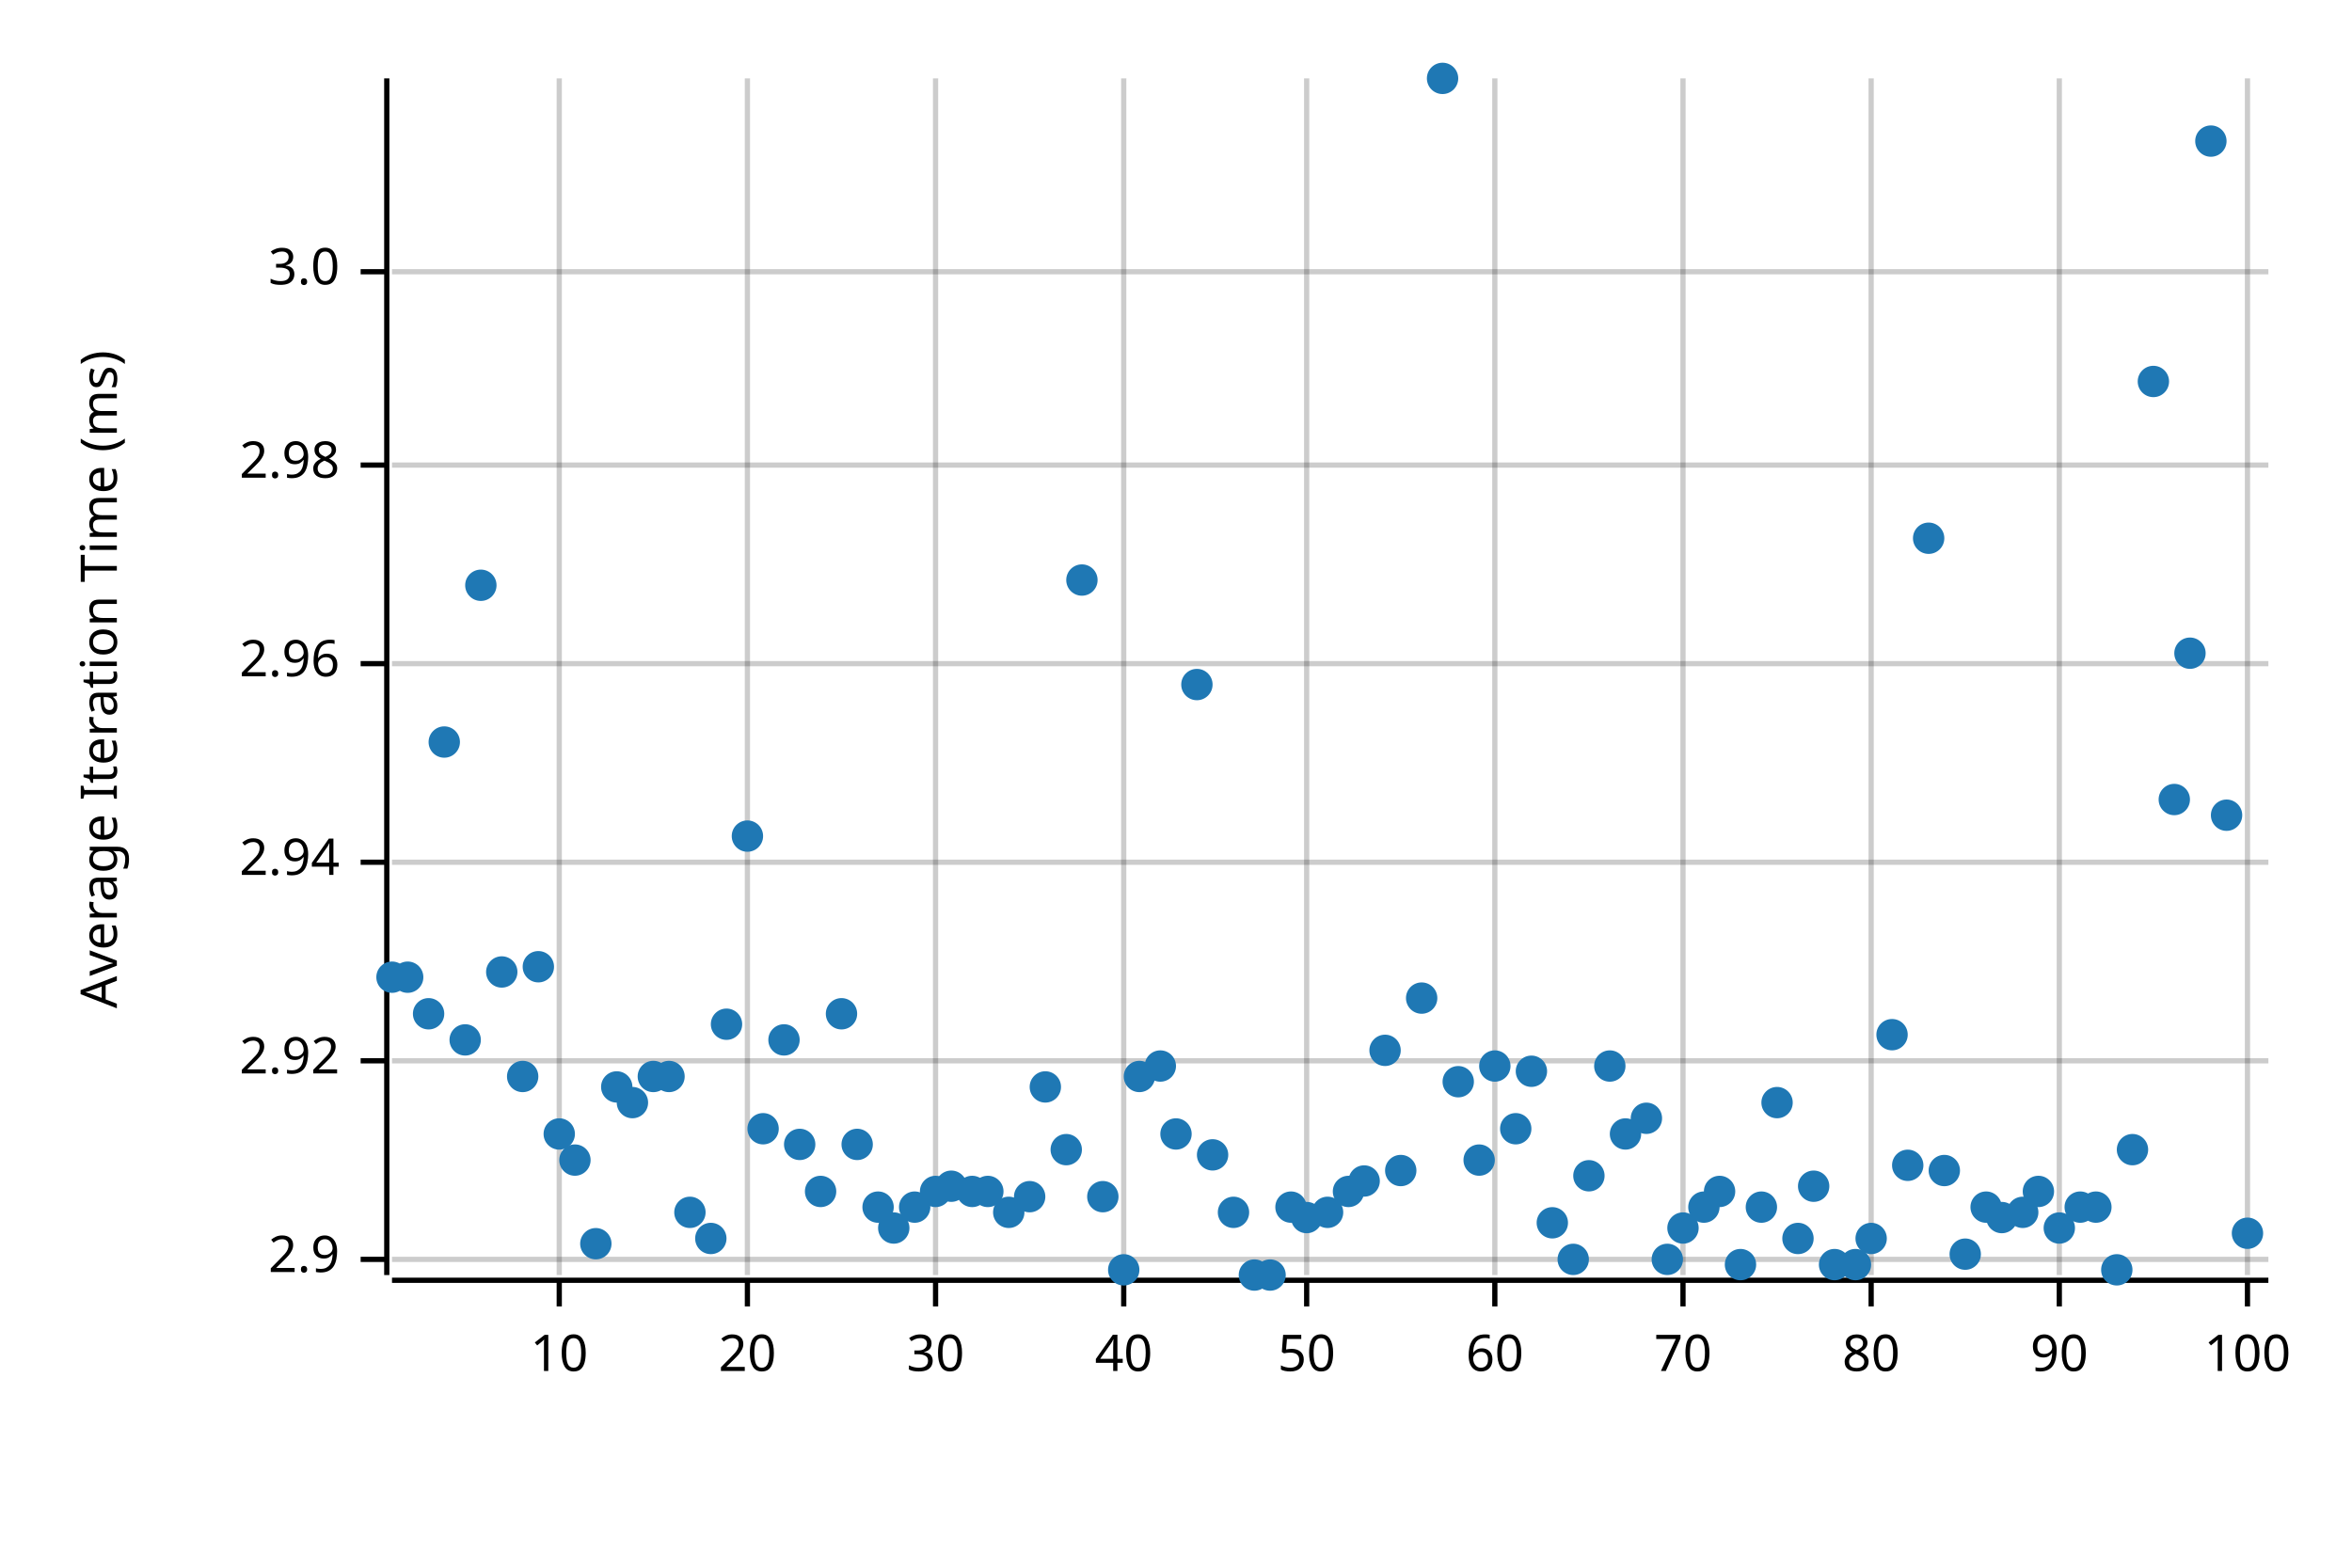
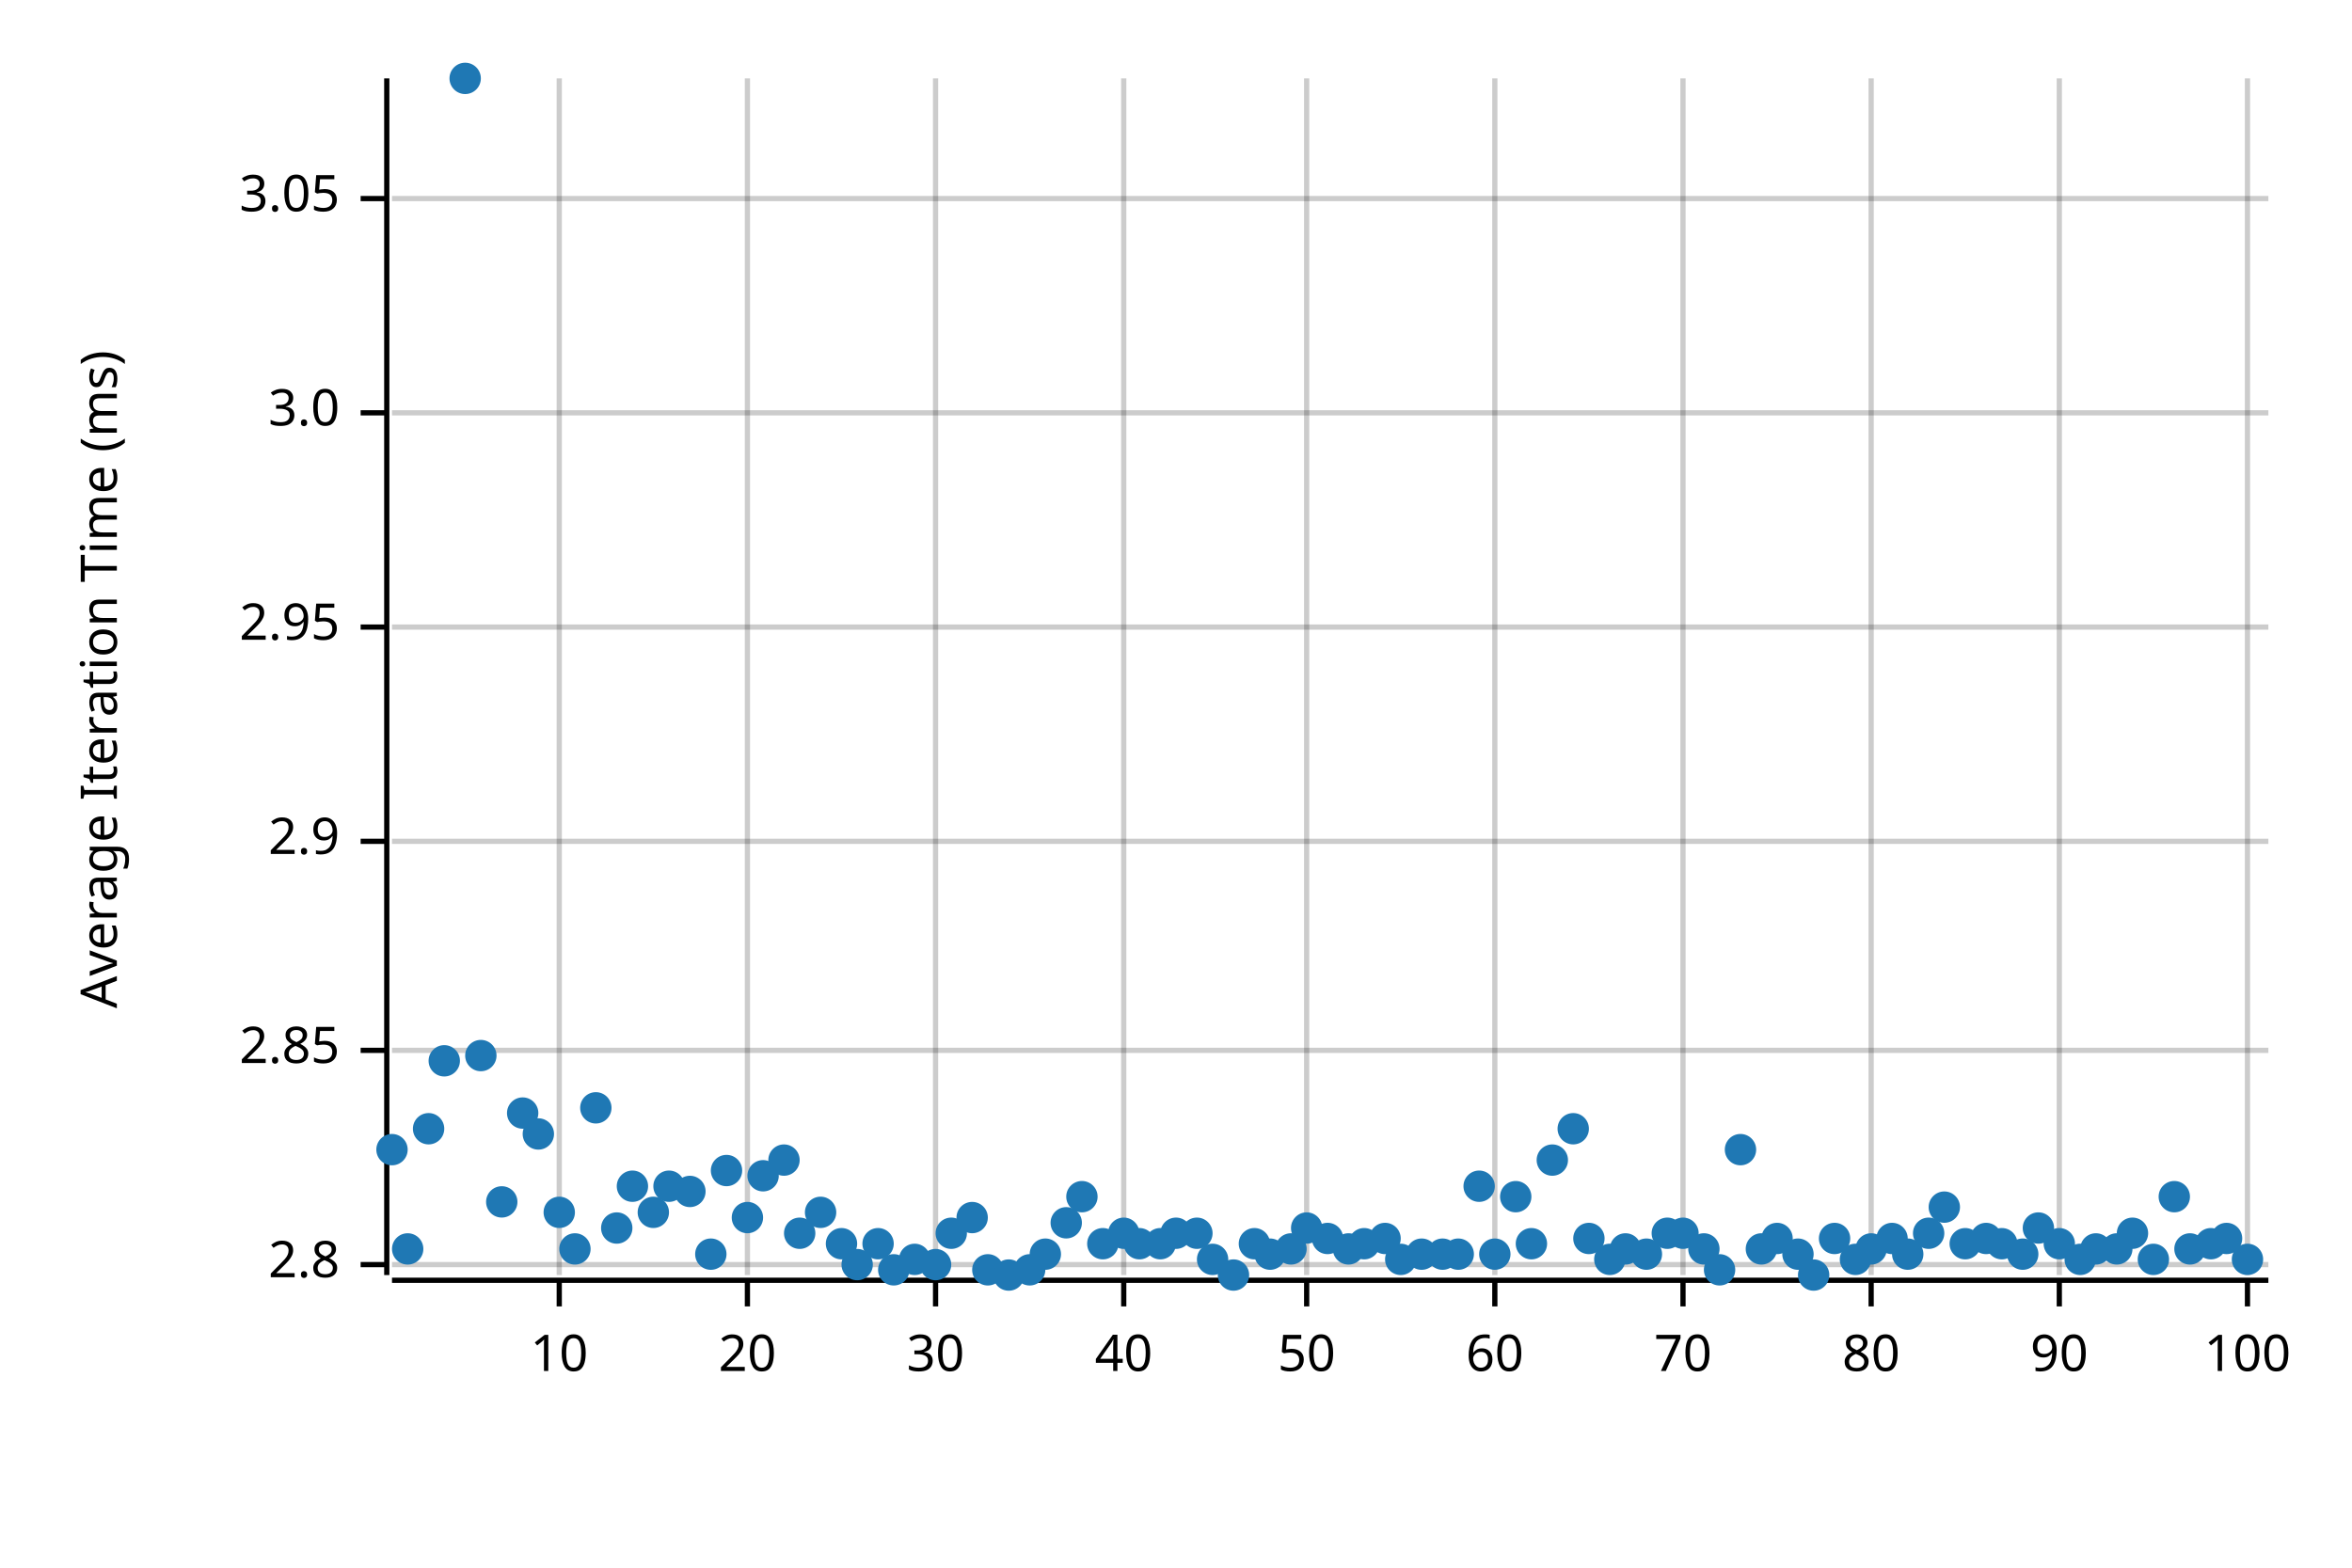
<svg xmlns="http://www.w3.org/2000/svg" width="450" height="300" viewBox="0 0 450 300">
  <text x="15" y="130" dy="0.76em" text-anchor="middle" font-family="sans-serif" font-size="9.677" opacity="1" fill="#000000" transform="rotate(270, 15, 130)">
Average Iteration Time (ms)
</text>
  <line opacity="0.2" stroke="#000000" stroke-width="1" x1="107" y1="244" x2="107" y2="15" />
  <line opacity="0.2" stroke="#000000" stroke-width="1" x1="143" y1="244" x2="143" y2="15" />
  <line opacity="0.2" stroke="#000000" stroke-width="1" x1="179" y1="244" x2="179" y2="15" />
  <line opacity="0.2" stroke="#000000" stroke-width="1" x1="215" y1="244" x2="215" y2="15" />
  <line opacity="0.2" stroke="#000000" stroke-width="1" x1="250" y1="244" x2="250" y2="15" />
  <line opacity="0.2" stroke="#000000" stroke-width="1" x1="286" y1="244" x2="286" y2="15" />
  <line opacity="0.2" stroke="#000000" stroke-width="1" x1="322" y1="244" x2="322" y2="15" />
  <line opacity="0.2" stroke="#000000" stroke-width="1" x1="358" y1="244" x2="358" y2="15" />
  <line opacity="0.2" stroke="#000000" stroke-width="1" x1="394" y1="244" x2="394" y2="15" />
  <line opacity="0.2" stroke="#000000" stroke-width="1" x1="430" y1="244" x2="430" y2="15" />
-   <line opacity="0.2" stroke="#000000" stroke-width="1" x1="75" y1="241" x2="434" y2="241" />
-   <line opacity="0.2" stroke="#000000" stroke-width="1" x1="75" y1="203" x2="434" y2="203" />
-   <line opacity="0.2" stroke="#000000" stroke-width="1" x1="75" y1="165" x2="434" y2="165" />
-   <line opacity="0.2" stroke="#000000" stroke-width="1" x1="75" y1="127" x2="434" y2="127" />
-   <line opacity="0.2" stroke="#000000" stroke-width="1" x1="75" y1="89" x2="434" y2="89" />
-   <line opacity="0.2" stroke="#000000" stroke-width="1" x1="75" y1="52" x2="434" y2="52" />
+   <line opacity="0.2" stroke="#000000" stroke-width="1" x1="75" y1="242" x2="434" y2="242" />
+   <line opacity="0.2" stroke="#000000" stroke-width="1" x1="75" y1="201" x2="434" y2="201" />
+   <line opacity="0.2" stroke="#000000" stroke-width="1" x1="75" y1="161" x2="434" y2="161" />
+   <line opacity="0.2" stroke="#000000" stroke-width="1" x1="75" y1="120" x2="434" y2="120" />
+   <line opacity="0.2" stroke="#000000" stroke-width="1" x1="75" y1="79" x2="434" y2="79" />
+   <line opacity="0.2" stroke="#000000" stroke-width="1" x1="75" y1="38" x2="434" y2="38" />
  <polyline fill="none" opacity="1" stroke="#000000" stroke-width="1" points="74,15 74,244 " />
-   <text x="65" y="241" dy="0.5ex" text-anchor="end" font-family="sans-serif" font-size="9.677" opacity="1" fill="#000000">
+   <text x="65" y="242" dy="0.5ex" text-anchor="end" font-family="sans-serif" font-size="9.677" opacity="1" fill="#000000">
+ 2.8
+ </text>
+   <polyline fill="none" opacity="1" stroke="#000000" stroke-width="1" points="69,242 74,242 " />
+   <text x="65" y="201" dy="0.5ex" text-anchor="end" font-family="sans-serif" font-size="9.677" opacity="1" fill="#000000">
+ 2.85
+ </text>
+   <polyline fill="none" opacity="1" stroke="#000000" stroke-width="1" points="69,201 74,201 " />
+   <text x="65" y="161" dy="0.5ex" text-anchor="end" font-family="sans-serif" font-size="9.677" opacity="1" fill="#000000">
2.9
</text>
-   <polyline fill="none" opacity="1" stroke="#000000" stroke-width="1" points="69,241 74,241 " />
-   <text x="65" y="203" dy="0.5ex" text-anchor="end" font-family="sans-serif" font-size="9.677" opacity="1" fill="#000000">
- 2.92
+   <polyline fill="none" opacity="1" stroke="#000000" stroke-width="1" points="69,161 74,161 " />
+   <text x="65" y="120" dy="0.5ex" text-anchor="end" font-family="sans-serif" font-size="9.677" opacity="1" fill="#000000">
+ 2.95
</text>
-   <polyline fill="none" opacity="1" stroke="#000000" stroke-width="1" points="69,203 74,203 " />
-   <text x="65" y="165" dy="0.5ex" text-anchor="end" font-family="sans-serif" font-size="9.677" opacity="1" fill="#000000">
- 2.94
- </text>
-   <polyline fill="none" opacity="1" stroke="#000000" stroke-width="1" points="69,165 74,165 " />
-   <text x="65" y="127" dy="0.5ex" text-anchor="end" font-family="sans-serif" font-size="9.677" opacity="1" fill="#000000">
- 2.96
- </text>
-   <polyline fill="none" opacity="1" stroke="#000000" stroke-width="1" points="69,127 74,127 " />
-   <text x="65" y="89" dy="0.5ex" text-anchor="end" font-family="sans-serif" font-size="9.677" opacity="1" fill="#000000">
- 2.98
- </text>
-   <polyline fill="none" opacity="1" stroke="#000000" stroke-width="1" points="69,89 74,89 " />
-   <text x="65" y="52" dy="0.5ex" text-anchor="end" font-family="sans-serif" font-size="9.677" opacity="1" fill="#000000">
+   <polyline fill="none" opacity="1" stroke="#000000" stroke-width="1" points="69,120 74,120 " />
+   <text x="65" y="79" dy="0.5ex" text-anchor="end" font-family="sans-serif" font-size="9.677" opacity="1" fill="#000000">
3.0
</text>
-   <polyline fill="none" opacity="1" stroke="#000000" stroke-width="1" points="69,52 74,52 " />
+   <polyline fill="none" opacity="1" stroke="#000000" stroke-width="1" points="69,79 74,79 " />
+   <text x="65" y="38" dy="0.5ex" text-anchor="end" font-family="sans-serif" font-size="9.677" opacity="1" fill="#000000">
+ 3.05
+ </text>
+   <polyline fill="none" opacity="1" stroke="#000000" stroke-width="1" points="69,38 74,38 " />
  <polyline fill="none" opacity="1" stroke="#000000" stroke-width="1" points="75,245 434,245 " />
  <text x="107" y="255" dy="0.76em" text-anchor="middle" font-family="sans-serif" font-size="9.677" opacity="1" fill="#000000">
10
</text>
  <polyline fill="none" opacity="1" stroke="#000000" stroke-width="1" points="107,245 107,250 " />
  <text x="143" y="255" dy="0.76em" text-anchor="middle" font-family="sans-serif" font-size="9.677" opacity="1" fill="#000000">
20
</text>
  <polyline fill="none" opacity="1" stroke="#000000" stroke-width="1" points="143,245 143,250 " />
  <text x="179" y="255" dy="0.76em" text-anchor="middle" font-family="sans-serif" font-size="9.677" opacity="1" fill="#000000">
30
</text>
  <polyline fill="none" opacity="1" stroke="#000000" stroke-width="1" points="179,245 179,250 " />
  <text x="215" y="255" dy="0.76em" text-anchor="middle" font-family="sans-serif" font-size="9.677" opacity="1" fill="#000000">
40
</text>
  <polyline fill="none" opacity="1" stroke="#000000" stroke-width="1" points="215,245 215,250 " />
  <text x="250" y="255" dy="0.76em" text-anchor="middle" font-family="sans-serif" font-size="9.677" opacity="1" fill="#000000">
50
</text>
  <polyline fill="none" opacity="1" stroke="#000000" stroke-width="1" points="250,245 250,250 " />
  <text x="286" y="255" dy="0.76em" text-anchor="middle" font-family="sans-serif" font-size="9.677" opacity="1" fill="#000000">
60
</text>
  <polyline fill="none" opacity="1" stroke="#000000" stroke-width="1" points="286,245 286,250 " />
  <text x="322" y="255" dy="0.76em" text-anchor="middle" font-family="sans-serif" font-size="9.677" opacity="1" fill="#000000">
70
</text>
  <polyline fill="none" opacity="1" stroke="#000000" stroke-width="1" points="322,245 322,250 " />
  <text x="358" y="255" dy="0.76em" text-anchor="middle" font-family="sans-serif" font-size="9.677" opacity="1" fill="#000000">
80
</text>
  <polyline fill="none" opacity="1" stroke="#000000" stroke-width="1" points="358,245 358,250 " />
  <text x="394" y="255" dy="0.76em" text-anchor="middle" font-family="sans-serif" font-size="9.677" opacity="1" fill="#000000">
90
</text>
  <polyline fill="none" opacity="1" stroke="#000000" stroke-width="1" points="394,245 394,250 " />
  <text x="430" y="255" dy="0.76em" text-anchor="middle" font-family="sans-serif" font-size="9.677" opacity="1" fill="#000000">
100
</text>
  <polyline fill="none" opacity="1" stroke="#000000" stroke-width="1" points="430,245 430,250 " />
-   <circle cx="75" cy="187" r="3" opacity="1" fill="#1F78B4" stroke="none" stroke-width="1" />
-   <circle cx="78" cy="187" r="3" opacity="1" fill="#1F78B4" stroke="none" stroke-width="1" />
-   <circle cx="82" cy="194" r="3" opacity="1" fill="#1F78B4" stroke="none" stroke-width="1" />
-   <circle cx="85" cy="142" r="3" opacity="1" fill="#1F78B4" stroke="none" stroke-width="1" />
-   <circle cx="89" cy="199" r="3" opacity="1" fill="#1F78B4" stroke="none" stroke-width="1" />
-   <circle cx="92" cy="112" r="3" opacity="1" fill="#1F78B4" stroke="none" stroke-width="1" />
-   <circle cx="96" cy="186" r="3" opacity="1" fill="#1F78B4" stroke="none" stroke-width="1" />
-   <circle cx="100" cy="206" r="3" opacity="1" fill="#1F78B4" stroke="none" stroke-width="1" />
-   <circle cx="103" cy="185" r="3" opacity="1" fill="#1F78B4" stroke="none" stroke-width="1" />
-   <circle cx="107" cy="217" r="3" opacity="1" fill="#1F78B4" stroke="none" stroke-width="1" />
-   <circle cx="110" cy="222" r="3" opacity="1" fill="#1F78B4" stroke="none" stroke-width="1" />
-   <circle cx="114" cy="238" r="3" opacity="1" fill="#1F78B4" stroke="none" stroke-width="1" />
-   <circle cx="118" cy="208" r="3" opacity="1" fill="#1F78B4" stroke="none" stroke-width="1" />
-   <circle cx="121" cy="211" r="3" opacity="1" fill="#1F78B4" stroke="none" stroke-width="1" />
-   <circle cx="125" cy="206" r="3" opacity="1" fill="#1F78B4" stroke="none" stroke-width="1" />
-   <circle cx="128" cy="206" r="3" opacity="1" fill="#1F78B4" stroke="none" stroke-width="1" />
-   <circle cx="132" cy="232" r="3" opacity="1" fill="#1F78B4" stroke="none" stroke-width="1" />
-   <circle cx="136" cy="237" r="3" opacity="1" fill="#1F78B4" stroke="none" stroke-width="1" />
-   <circle cx="139" cy="196" r="3" opacity="1" fill="#1F78B4" stroke="none" stroke-width="1" />
-   <circle cx="143" cy="160" r="3" opacity="1" fill="#1F78B4" stroke="none" stroke-width="1" />
-   <circle cx="146" cy="216" r="3" opacity="1" fill="#1F78B4" stroke="none" stroke-width="1" />
-   <circle cx="150" cy="199" r="3" opacity="1" fill="#1F78B4" stroke="none" stroke-width="1" />
-   <circle cx="153" cy="219" r="3" opacity="1" fill="#1F78B4" stroke="none" stroke-width="1" />
-   <circle cx="157" cy="228" r="3" opacity="1" fill="#1F78B4" stroke="none" stroke-width="1" />
-   <circle cx="161" cy="194" r="3" opacity="1" fill="#1F78B4" stroke="none" stroke-width="1" />
-   <circle cx="164" cy="219" r="3" opacity="1" fill="#1F78B4" stroke="none" stroke-width="1" />
-   <circle cx="168" cy="231" r="3" opacity="1" fill="#1F78B4" stroke="none" stroke-width="1" />
-   <circle cx="171" cy="235" r="3" opacity="1" fill="#1F78B4" stroke="none" stroke-width="1" />
-   <circle cx="175" cy="231" r="3" opacity="1" fill="#1F78B4" stroke="none" stroke-width="1" />
-   <circle cx="179" cy="228" r="3" opacity="1" fill="#1F78B4" stroke="none" stroke-width="1" />
-   <circle cx="182" cy="227" r="3" opacity="1" fill="#1F78B4" stroke="none" stroke-width="1" />
-   <circle cx="186" cy="228" r="3" opacity="1" fill="#1F78B4" stroke="none" stroke-width="1" />
-   <circle cx="189" cy="228" r="3" opacity="1" fill="#1F78B4" stroke="none" stroke-width="1" />
-   <circle cx="193" cy="232" r="3" opacity="1" fill="#1F78B4" stroke="none" stroke-width="1" />
-   <circle cx="197" cy="229" r="3" opacity="1" fill="#1F78B4" stroke="none" stroke-width="1" />
-   <circle cx="200" cy="208" r="3" opacity="1" fill="#1F78B4" stroke="none" stroke-width="1" />
-   <circle cx="204" cy="220" r="3" opacity="1" fill="#1F78B4" stroke="none" stroke-width="1" />
-   <circle cx="207" cy="111" r="3" opacity="1" fill="#1F78B4" stroke="none" stroke-width="1" />
-   <circle cx="211" cy="229" r="3" opacity="1" fill="#1F78B4" stroke="none" stroke-width="1" />
-   <circle cx="215" cy="243" r="3" opacity="1" fill="#1F78B4" stroke="none" stroke-width="1" />
-   <circle cx="218" cy="206" r="3" opacity="1" fill="#1F78B4" stroke="none" stroke-width="1" />
-   <circle cx="222" cy="204" r="3" opacity="1" fill="#1F78B4" stroke="none" stroke-width="1" />
-   <circle cx="225" cy="217" r="3" opacity="1" fill="#1F78B4" stroke="none" stroke-width="1" />
-   <circle cx="229" cy="131" r="3" opacity="1" fill="#1F78B4" stroke="none" stroke-width="1" />
-   <circle cx="232" cy="221" r="3" opacity="1" fill="#1F78B4" stroke="none" stroke-width="1" />
-   <circle cx="236" cy="232" r="3" opacity="1" fill="#1F78B4" stroke="none" stroke-width="1" />
-   <circle cx="240" cy="244" r="3" opacity="1" fill="#1F78B4" stroke="none" stroke-width="1" />
-   <circle cx="243" cy="244" r="3" opacity="1" fill="#1F78B4" stroke="none" stroke-width="1" />
-   <circle cx="247" cy="231" r="3" opacity="1" fill="#1F78B4" stroke="none" stroke-width="1" />
-   <circle cx="250" cy="233" r="3" opacity="1" fill="#1F78B4" stroke="none" stroke-width="1" />
-   <circle cx="254" cy="232" r="3" opacity="1" fill="#1F78B4" stroke="none" stroke-width="1" />
-   <circle cx="258" cy="228" r="3" opacity="1" fill="#1F78B4" stroke="none" stroke-width="1" />
-   <circle cx="261" cy="226" r="3" opacity="1" fill="#1F78B4" stroke="none" stroke-width="1" />
-   <circle cx="265" cy="201" r="3" opacity="1" fill="#1F78B4" stroke="none" stroke-width="1" />
-   <circle cx="268" cy="224" r="3" opacity="1" fill="#1F78B4" stroke="none" stroke-width="1" />
-   <circle cx="272" cy="191" r="3" opacity="1" fill="#1F78B4" stroke="none" stroke-width="1" />
-   <circle cx="276" cy="15" r="3" opacity="1" fill="#1F78B4" stroke="none" stroke-width="1" />
-   <circle cx="279" cy="207" r="3" opacity="1" fill="#1F78B4" stroke="none" stroke-width="1" />
-   <circle cx="283" cy="222" r="3" opacity="1" fill="#1F78B4" stroke="none" stroke-width="1" />
-   <circle cx="286" cy="204" r="3" opacity="1" fill="#1F78B4" stroke="none" stroke-width="1" />
-   <circle cx="290" cy="216" r="3" opacity="1" fill="#1F78B4" stroke="none" stroke-width="1" />
-   <circle cx="293" cy="205" r="3" opacity="1" fill="#1F78B4" stroke="none" stroke-width="1" />
-   <circle cx="297" cy="234" r="3" opacity="1" fill="#1F78B4" stroke="none" stroke-width="1" />
-   <circle cx="301" cy="241" r="3" opacity="1" fill="#1F78B4" stroke="none" stroke-width="1" />
-   <circle cx="304" cy="225" r="3" opacity="1" fill="#1F78B4" stroke="none" stroke-width="1" />
-   <circle cx="308" cy="204" r="3" opacity="1" fill="#1F78B4" stroke="none" stroke-width="1" />
-   <circle cx="311" cy="217" r="3" opacity="1" fill="#1F78B4" stroke="none" stroke-width="1" />
-   <circle cx="315" cy="214" r="3" opacity="1" fill="#1F78B4" stroke="none" stroke-width="1" />
-   <circle cx="319" cy="241" r="3" opacity="1" fill="#1F78B4" stroke="none" stroke-width="1" />
-   <circle cx="322" cy="235" r="3" opacity="1" fill="#1F78B4" stroke="none" stroke-width="1" />
-   <circle cx="326" cy="231" r="3" opacity="1" fill="#1F78B4" stroke="none" stroke-width="1" />
-   <circle cx="329" cy="228" r="3" opacity="1" fill="#1F78B4" stroke="none" stroke-width="1" />
-   <circle cx="333" cy="242" r="3" opacity="1" fill="#1F78B4" stroke="none" stroke-width="1" />
-   <circle cx="337" cy="231" r="3" opacity="1" fill="#1F78B4" stroke="none" stroke-width="1" />
-   <circle cx="340" cy="211" r="3" opacity="1" fill="#1F78B4" stroke="none" stroke-width="1" />
-   <circle cx="344" cy="237" r="3" opacity="1" fill="#1F78B4" stroke="none" stroke-width="1" />
-   <circle cx="347" cy="227" r="3" opacity="1" fill="#1F78B4" stroke="none" stroke-width="1" />
-   <circle cx="351" cy="242" r="3" opacity="1" fill="#1F78B4" stroke="none" stroke-width="1" />
-   <circle cx="355" cy="242" r="3" opacity="1" fill="#1F78B4" stroke="none" stroke-width="1" />
-   <circle cx="358" cy="237" r="3" opacity="1" fill="#1F78B4" stroke="none" stroke-width="1" />
-   <circle cx="362" cy="198" r="3" opacity="1" fill="#1F78B4" stroke="none" stroke-width="1" />
-   <circle cx="365" cy="223" r="3" opacity="1" fill="#1F78B4" stroke="none" stroke-width="1" />
-   <circle cx="369" cy="103" r="3" opacity="1" fill="#1F78B4" stroke="none" stroke-width="1" />
-   <circle cx="372" cy="224" r="3" opacity="1" fill="#1F78B4" stroke="none" stroke-width="1" />
-   <circle cx="376" cy="240" r="3" opacity="1" fill="#1F78B4" stroke="none" stroke-width="1" />
-   <circle cx="380" cy="231" r="3" opacity="1" fill="#1F78B4" stroke="none" stroke-width="1" />
-   <circle cx="383" cy="233" r="3" opacity="1" fill="#1F78B4" stroke="none" stroke-width="1" />
-   <circle cx="387" cy="232" r="3" opacity="1" fill="#1F78B4" stroke="none" stroke-width="1" />
-   <circle cx="390" cy="228" r="3" opacity="1" fill="#1F78B4" stroke="none" stroke-width="1" />
-   <circle cx="394" cy="235" r="3" opacity="1" fill="#1F78B4" stroke="none" stroke-width="1" />
-   <circle cx="398" cy="231" r="3" opacity="1" fill="#1F78B4" stroke="none" stroke-width="1" />
-   <circle cx="401" cy="231" r="3" opacity="1" fill="#1F78B4" stroke="none" stroke-width="1" />
-   <circle cx="405" cy="243" r="3" opacity="1" fill="#1F78B4" stroke="none" stroke-width="1" />
-   <circle cx="408" cy="220" r="3" opacity="1" fill="#1F78B4" stroke="none" stroke-width="1" />
-   <circle cx="412" cy="73" r="3" opacity="1" fill="#1F78B4" stroke="none" stroke-width="1" />
-   <circle cx="416" cy="153" r="3" opacity="1" fill="#1F78B4" stroke="none" stroke-width="1" />
-   <circle cx="419" cy="125" r="3" opacity="1" fill="#1F78B4" stroke="none" stroke-width="1" />
-   <circle cx="423" cy="27" r="3" opacity="1" fill="#1F78B4" stroke="none" stroke-width="1" />
-   <circle cx="426" cy="156" r="3" opacity="1" fill="#1F78B4" stroke="none" stroke-width="1" />
-   <circle cx="430" cy="236" r="3" opacity="1" fill="#1F78B4" stroke="none" stroke-width="1" />
+   <circle cx="75" cy="220" r="3" opacity="1" fill="#1F78B4" stroke="none" stroke-width="1" />
+   <circle cx="78" cy="239" r="3" opacity="1" fill="#1F78B4" stroke="none" stroke-width="1" />
+   <circle cx="82" cy="216" r="3" opacity="1" fill="#1F78B4" stroke="none" stroke-width="1" />
+   <circle cx="85" cy="203" r="3" opacity="1" fill="#1F78B4" stroke="none" stroke-width="1" />
+   <circle cx="89" cy="15" r="3" opacity="1" fill="#1F78B4" stroke="none" stroke-width="1" />
+   <circle cx="92" cy="202" r="3" opacity="1" fill="#1F78B4" stroke="none" stroke-width="1" />
+   <circle cx="96" cy="230" r="3" opacity="1" fill="#1F78B4" stroke="none" stroke-width="1" />
+   <circle cx="100" cy="213" r="3" opacity="1" fill="#1F78B4" stroke="none" stroke-width="1" />
+   <circle cx="103" cy="217" r="3" opacity="1" fill="#1F78B4" stroke="none" stroke-width="1" />
+   <circle cx="107" cy="232" r="3" opacity="1" fill="#1F78B4" stroke="none" stroke-width="1" />
+   <circle cx="110" cy="239" r="3" opacity="1" fill="#1F78B4" stroke="none" stroke-width="1" />
+   <circle cx="114" cy="212" r="3" opacity="1" fill="#1F78B4" stroke="none" stroke-width="1" />
+   <circle cx="118" cy="235" r="3" opacity="1" fill="#1F78B4" stroke="none" stroke-width="1" />
+   <circle cx="121" cy="227" r="3" opacity="1" fill="#1F78B4" stroke="none" stroke-width="1" />
+   <circle cx="125" cy="232" r="3" opacity="1" fill="#1F78B4" stroke="none" stroke-width="1" />
+   <circle cx="128" cy="227" r="3" opacity="1" fill="#1F78B4" stroke="none" stroke-width="1" />
+   <circle cx="132" cy="228" r="3" opacity="1" fill="#1F78B4" stroke="none" stroke-width="1" />
+   <circle cx="136" cy="240" r="3" opacity="1" fill="#1F78B4" stroke="none" stroke-width="1" />
+   <circle cx="139" cy="224" r="3" opacity="1" fill="#1F78B4" stroke="none" stroke-width="1" />
+   <circle cx="143" cy="233" r="3" opacity="1" fill="#1F78B4" stroke="none" stroke-width="1" />
+   <circle cx="146" cy="225" r="3" opacity="1" fill="#1F78B4" stroke="none" stroke-width="1" />
+   <circle cx="150" cy="222" r="3" opacity="1" fill="#1F78B4" stroke="none" stroke-width="1" />
+   <circle cx="153" cy="236" r="3" opacity="1" fill="#1F78B4" stroke="none" stroke-width="1" />
+   <circle cx="157" cy="232" r="3" opacity="1" fill="#1F78B4" stroke="none" stroke-width="1" />
+   <circle cx="161" cy="238" r="3" opacity="1" fill="#1F78B4" stroke="none" stroke-width="1" />
+   <circle cx="164" cy="242" r="3" opacity="1" fill="#1F78B4" stroke="none" stroke-width="1" />
+   <circle cx="168" cy="238" r="3" opacity="1" fill="#1F78B4" stroke="none" stroke-width="1" />
+   <circle cx="171" cy="243" r="3" opacity="1" fill="#1F78B4" stroke="none" stroke-width="1" />
+   <circle cx="175" cy="241" r="3" opacity="1" fill="#1F78B4" stroke="none" stroke-width="1" />
+   <circle cx="179" cy="242" r="3" opacity="1" fill="#1F78B4" stroke="none" stroke-width="1" />
+   <circle cx="182" cy="236" r="3" opacity="1" fill="#1F78B4" stroke="none" stroke-width="1" />
+   <circle cx="186" cy="233" r="3" opacity="1" fill="#1F78B4" stroke="none" stroke-width="1" />
+   <circle cx="189" cy="243" r="3" opacity="1" fill="#1F78B4" stroke="none" stroke-width="1" />
+   <circle cx="193" cy="244" r="3" opacity="1" fill="#1F78B4" stroke="none" stroke-width="1" />
+   <circle cx="197" cy="243" r="3" opacity="1" fill="#1F78B4" stroke="none" stroke-width="1" />
+   <circle cx="200" cy="240" r="3" opacity="1" fill="#1F78B4" stroke="none" stroke-width="1" />
+   <circle cx="204" cy="234" r="3" opacity="1" fill="#1F78B4" stroke="none" stroke-width="1" />
+   <circle cx="207" cy="229" r="3" opacity="1" fill="#1F78B4" stroke="none" stroke-width="1" />
+   <circle cx="211" cy="238" r="3" opacity="1" fill="#1F78B4" stroke="none" stroke-width="1" />
+   <circle cx="215" cy="236" r="3" opacity="1" fill="#1F78B4" stroke="none" stroke-width="1" />
+   <circle cx="218" cy="238" r="3" opacity="1" fill="#1F78B4" stroke="none" stroke-width="1" />
+   <circle cx="222" cy="238" r="3" opacity="1" fill="#1F78B4" stroke="none" stroke-width="1" />
+   <circle cx="225" cy="236" r="3" opacity="1" fill="#1F78B4" stroke="none" stroke-width="1" />
+   <circle cx="229" cy="236" r="3" opacity="1" fill="#1F78B4" stroke="none" stroke-width="1" />
+   <circle cx="232" cy="241" r="3" opacity="1" fill="#1F78B4" stroke="none" stroke-width="1" />
+   <circle cx="236" cy="244" r="3" opacity="1" fill="#1F78B4" stroke="none" stroke-width="1" />
+   <circle cx="240" cy="238" r="3" opacity="1" fill="#1F78B4" stroke="none" stroke-width="1" />
+   <circle cx="243" cy="240" r="3" opacity="1" fill="#1F78B4" stroke="none" stroke-width="1" />
+   <circle cx="247" cy="239" r="3" opacity="1" fill="#1F78B4" stroke="none" stroke-width="1" />
+   <circle cx="250" cy="235" r="3" opacity="1" fill="#1F78B4" stroke="none" stroke-width="1" />
+   <circle cx="254" cy="237" r="3" opacity="1" fill="#1F78B4" stroke="none" stroke-width="1" />
+   <circle cx="258" cy="239" r="3" opacity="1" fill="#1F78B4" stroke="none" stroke-width="1" />
+   <circle cx="261" cy="238" r="3" opacity="1" fill="#1F78B4" stroke="none" stroke-width="1" />
+   <circle cx="265" cy="237" r="3" opacity="1" fill="#1F78B4" stroke="none" stroke-width="1" />
+   <circle cx="268" cy="241" r="3" opacity="1" fill="#1F78B4" stroke="none" stroke-width="1" />
+   <circle cx="272" cy="240" r="3" opacity="1" fill="#1F78B4" stroke="none" stroke-width="1" />
+   <circle cx="276" cy="240" r="3" opacity="1" fill="#1F78B4" stroke="none" stroke-width="1" />
+   <circle cx="279" cy="240" r="3" opacity="1" fill="#1F78B4" stroke="none" stroke-width="1" />
+   <circle cx="283" cy="227" r="3" opacity="1" fill="#1F78B4" stroke="none" stroke-width="1" />
+   <circle cx="286" cy="240" r="3" opacity="1" fill="#1F78B4" stroke="none" stroke-width="1" />
+   <circle cx="290" cy="229" r="3" opacity="1" fill="#1F78B4" stroke="none" stroke-width="1" />
+   <circle cx="293" cy="238" r="3" opacity="1" fill="#1F78B4" stroke="none" stroke-width="1" />
+   <circle cx="297" cy="222" r="3" opacity="1" fill="#1F78B4" stroke="none" stroke-width="1" />
+   <circle cx="301" cy="216" r="3" opacity="1" fill="#1F78B4" stroke="none" stroke-width="1" />
+   <circle cx="304" cy="237" r="3" opacity="1" fill="#1F78B4" stroke="none" stroke-width="1" />
+   <circle cx="308" cy="241" r="3" opacity="1" fill="#1F78B4" stroke="none" stroke-width="1" />
+   <circle cx="311" cy="239" r="3" opacity="1" fill="#1F78B4" stroke="none" stroke-width="1" />
+   <circle cx="315" cy="240" r="3" opacity="1" fill="#1F78B4" stroke="none" stroke-width="1" />
+   <circle cx="319" cy="236" r="3" opacity="1" fill="#1F78B4" stroke="none" stroke-width="1" />
+   <circle cx="322" cy="236" r="3" opacity="1" fill="#1F78B4" stroke="none" stroke-width="1" />
+   <circle cx="326" cy="239" r="3" opacity="1" fill="#1F78B4" stroke="none" stroke-width="1" />
+   <circle cx="329" cy="243" r="3" opacity="1" fill="#1F78B4" stroke="none" stroke-width="1" />
+   <circle cx="333" cy="220" r="3" opacity="1" fill="#1F78B4" stroke="none" stroke-width="1" />
+   <circle cx="337" cy="239" r="3" opacity="1" fill="#1F78B4" stroke="none" stroke-width="1" />
+   <circle cx="340" cy="237" r="3" opacity="1" fill="#1F78B4" stroke="none" stroke-width="1" />
+   <circle cx="344" cy="240" r="3" opacity="1" fill="#1F78B4" stroke="none" stroke-width="1" />
+   <circle cx="347" cy="244" r="3" opacity="1" fill="#1F78B4" stroke="none" stroke-width="1" />
+   <circle cx="351" cy="237" r="3" opacity="1" fill="#1F78B4" stroke="none" stroke-width="1" />
+   <circle cx="355" cy="241" r="3" opacity="1" fill="#1F78B4" stroke="none" stroke-width="1" />
+   <circle cx="358" cy="239" r="3" opacity="1" fill="#1F78B4" stroke="none" stroke-width="1" />
+   <circle cx="362" cy="237" r="3" opacity="1" fill="#1F78B4" stroke="none" stroke-width="1" />
+   <circle cx="365" cy="240" r="3" opacity="1" fill="#1F78B4" stroke="none" stroke-width="1" />
+   <circle cx="369" cy="236" r="3" opacity="1" fill="#1F78B4" stroke="none" stroke-width="1" />
+   <circle cx="372" cy="231" r="3" opacity="1" fill="#1F78B4" stroke="none" stroke-width="1" />
+   <circle cx="376" cy="238" r="3" opacity="1" fill="#1F78B4" stroke="none" stroke-width="1" />
+   <circle cx="380" cy="237" r="3" opacity="1" fill="#1F78B4" stroke="none" stroke-width="1" />
+   <circle cx="383" cy="238" r="3" opacity="1" fill="#1F78B4" stroke="none" stroke-width="1" />
+   <circle cx="387" cy="240" r="3" opacity="1" fill="#1F78B4" stroke="none" stroke-width="1" />
+   <circle cx="390" cy="235" r="3" opacity="1" fill="#1F78B4" stroke="none" stroke-width="1" />
+   <circle cx="394" cy="238" r="3" opacity="1" fill="#1F78B4" stroke="none" stroke-width="1" />
+   <circle cx="398" cy="241" r="3" opacity="1" fill="#1F78B4" stroke="none" stroke-width="1" />
+   <circle cx="401" cy="239" r="3" opacity="1" fill="#1F78B4" stroke="none" stroke-width="1" />
+   <circle cx="405" cy="239" r="3" opacity="1" fill="#1F78B4" stroke="none" stroke-width="1" />
+   <circle cx="408" cy="236" r="3" opacity="1" fill="#1F78B4" stroke="none" stroke-width="1" />
+   <circle cx="412" cy="241" r="3" opacity="1" fill="#1F78B4" stroke="none" stroke-width="1" />
+   <circle cx="416" cy="229" r="3" opacity="1" fill="#1F78B4" stroke="none" stroke-width="1" />
+   <circle cx="419" cy="239" r="3" opacity="1" fill="#1F78B4" stroke="none" stroke-width="1" />
+   <circle cx="423" cy="238" r="3" opacity="1" fill="#1F78B4" stroke="none" stroke-width="1" />
+   <circle cx="426" cy="237" r="3" opacity="1" fill="#1F78B4" stroke="none" stroke-width="1" />
+   <circle cx="430" cy="241" r="3" opacity="1" fill="#1F78B4" stroke="none" stroke-width="1" />
</svg>
